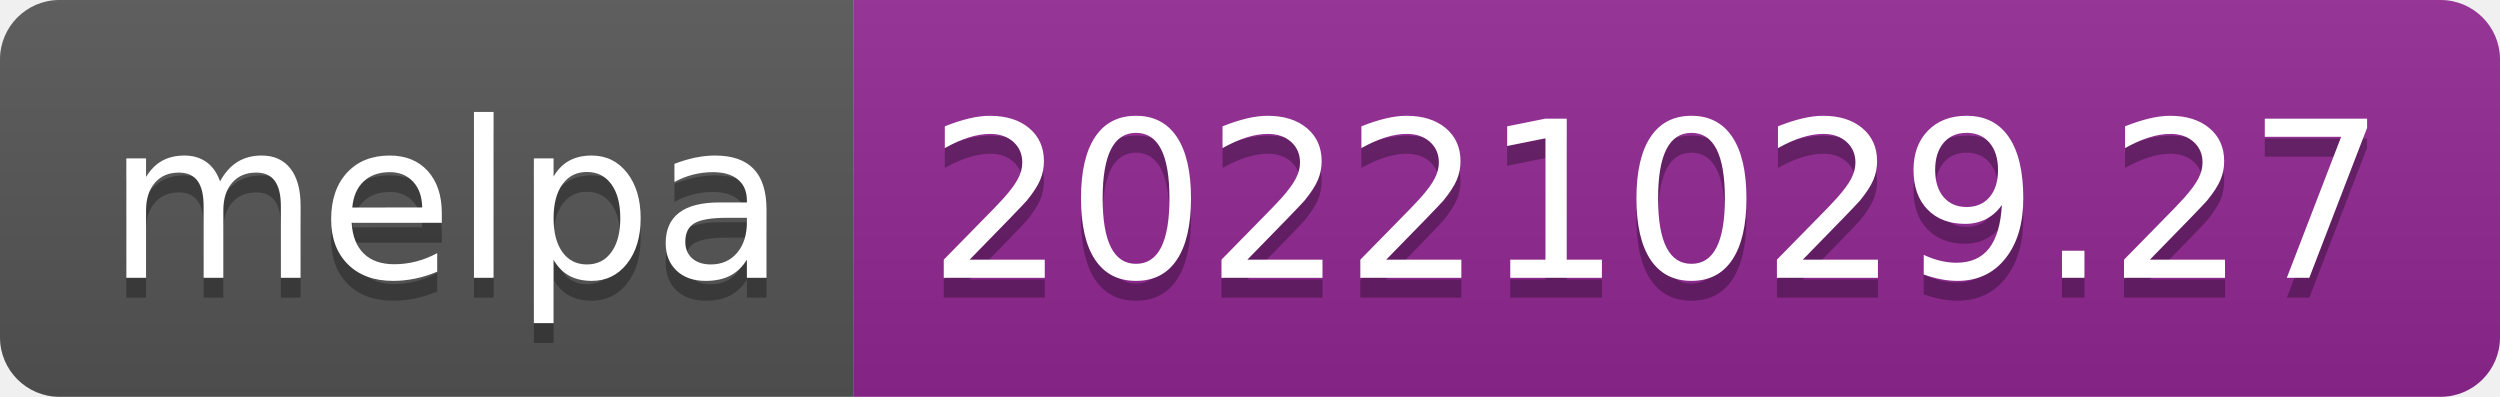
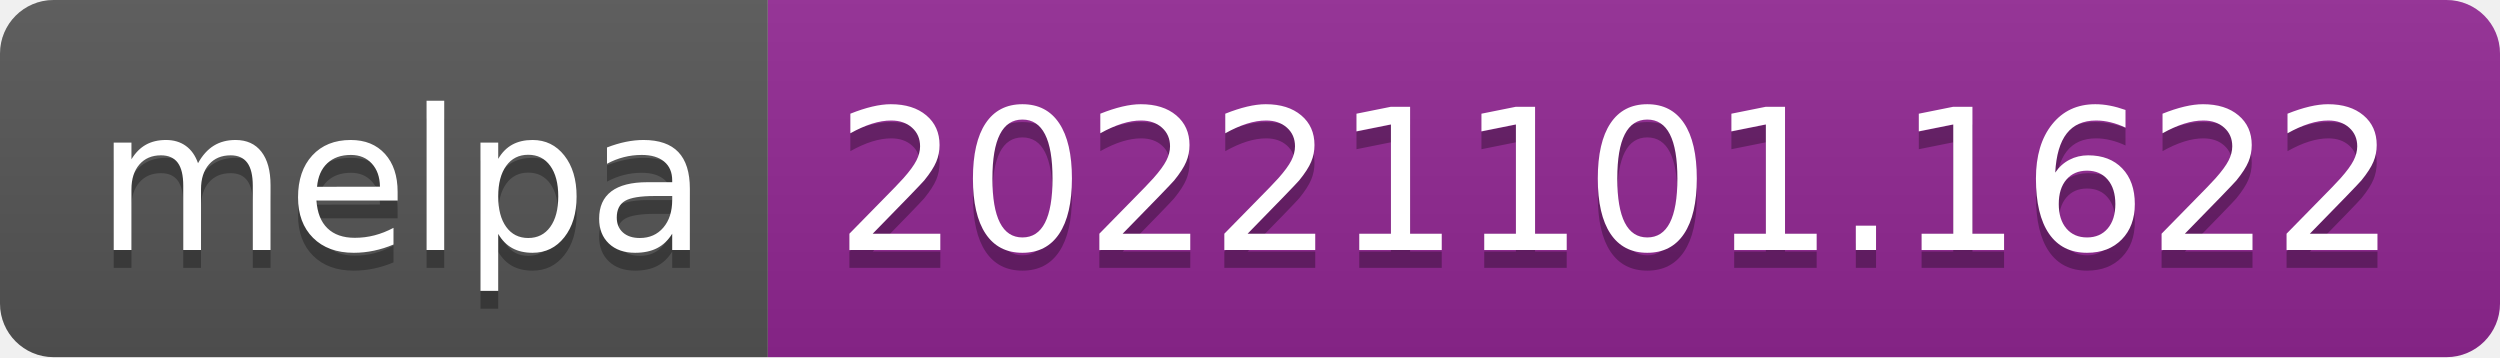
- <svg xmlns="http://www.w3.org/2000/svg" width="126" height="20" role="img" aria-label="melpa: 20221029.27">
+ <svg xmlns="http://www.w3.org/2000/svg" width="140" height="20" role="img" aria-label="melpa: 20221101.1622">
  <linearGradient id="s" x2="0" y2="100%">
    <stop offset="0" stop-color="#bbb" stop-opacity=".1" />
    <stop offset="1" stop-opacity=".1" />
  </linearGradient>
  <clipPath id="r">
-     <rect width="126" height="20" rx="3" fill="#fff" />
+     <rect width="140" height="20" rx="3" fill="#fff" />
  </clipPath>
  <g clip-path="url(#r)">
    <rect width="43" height="20" fill="#555" />
-     <rect x="43" width="83" height="20" fill="#922793" />
-     <rect width="126" height="20" fill="url(#s)" />
+     <rect x="43" width="97" height="20" fill="#922793" />
+     <rect width="140" height="20" fill="url(#s)" />
  </g>
  <g fill="#fff" text-anchor="middle" font-family="Verdana,Geneva,DejaVu Sans,sans-serif" text-rendering="geometricPrecision" font-size="110">
    <text aria-hidden="true" x="225" y="150" fill="#010101" fill-opacity=".3" transform="scale(.1)" textLength="330">melpa</text>
    <text x="225" y="140" transform="scale(.1)" fill="#fff" textLength="330">melpa</text>
-     <text aria-hidden="true" x="835" y="150" fill="#010101" fill-opacity=".3" transform="scale(.1)" textLength="730">20221029.27</text>
-     <text x="835" y="140" transform="scale(.1)" fill="#fff" textLength="730">20221029.27</text>
+     <text aria-hidden="true" x="905" y="150" fill="#010101" fill-opacity=".3" transform="scale(.1)" textLength="870">20221101.1622</text>
+     <text x="905" y="140" transform="scale(.1)" fill="#fff" textLength="870">20221101.1622</text>
  </g>
</svg>
